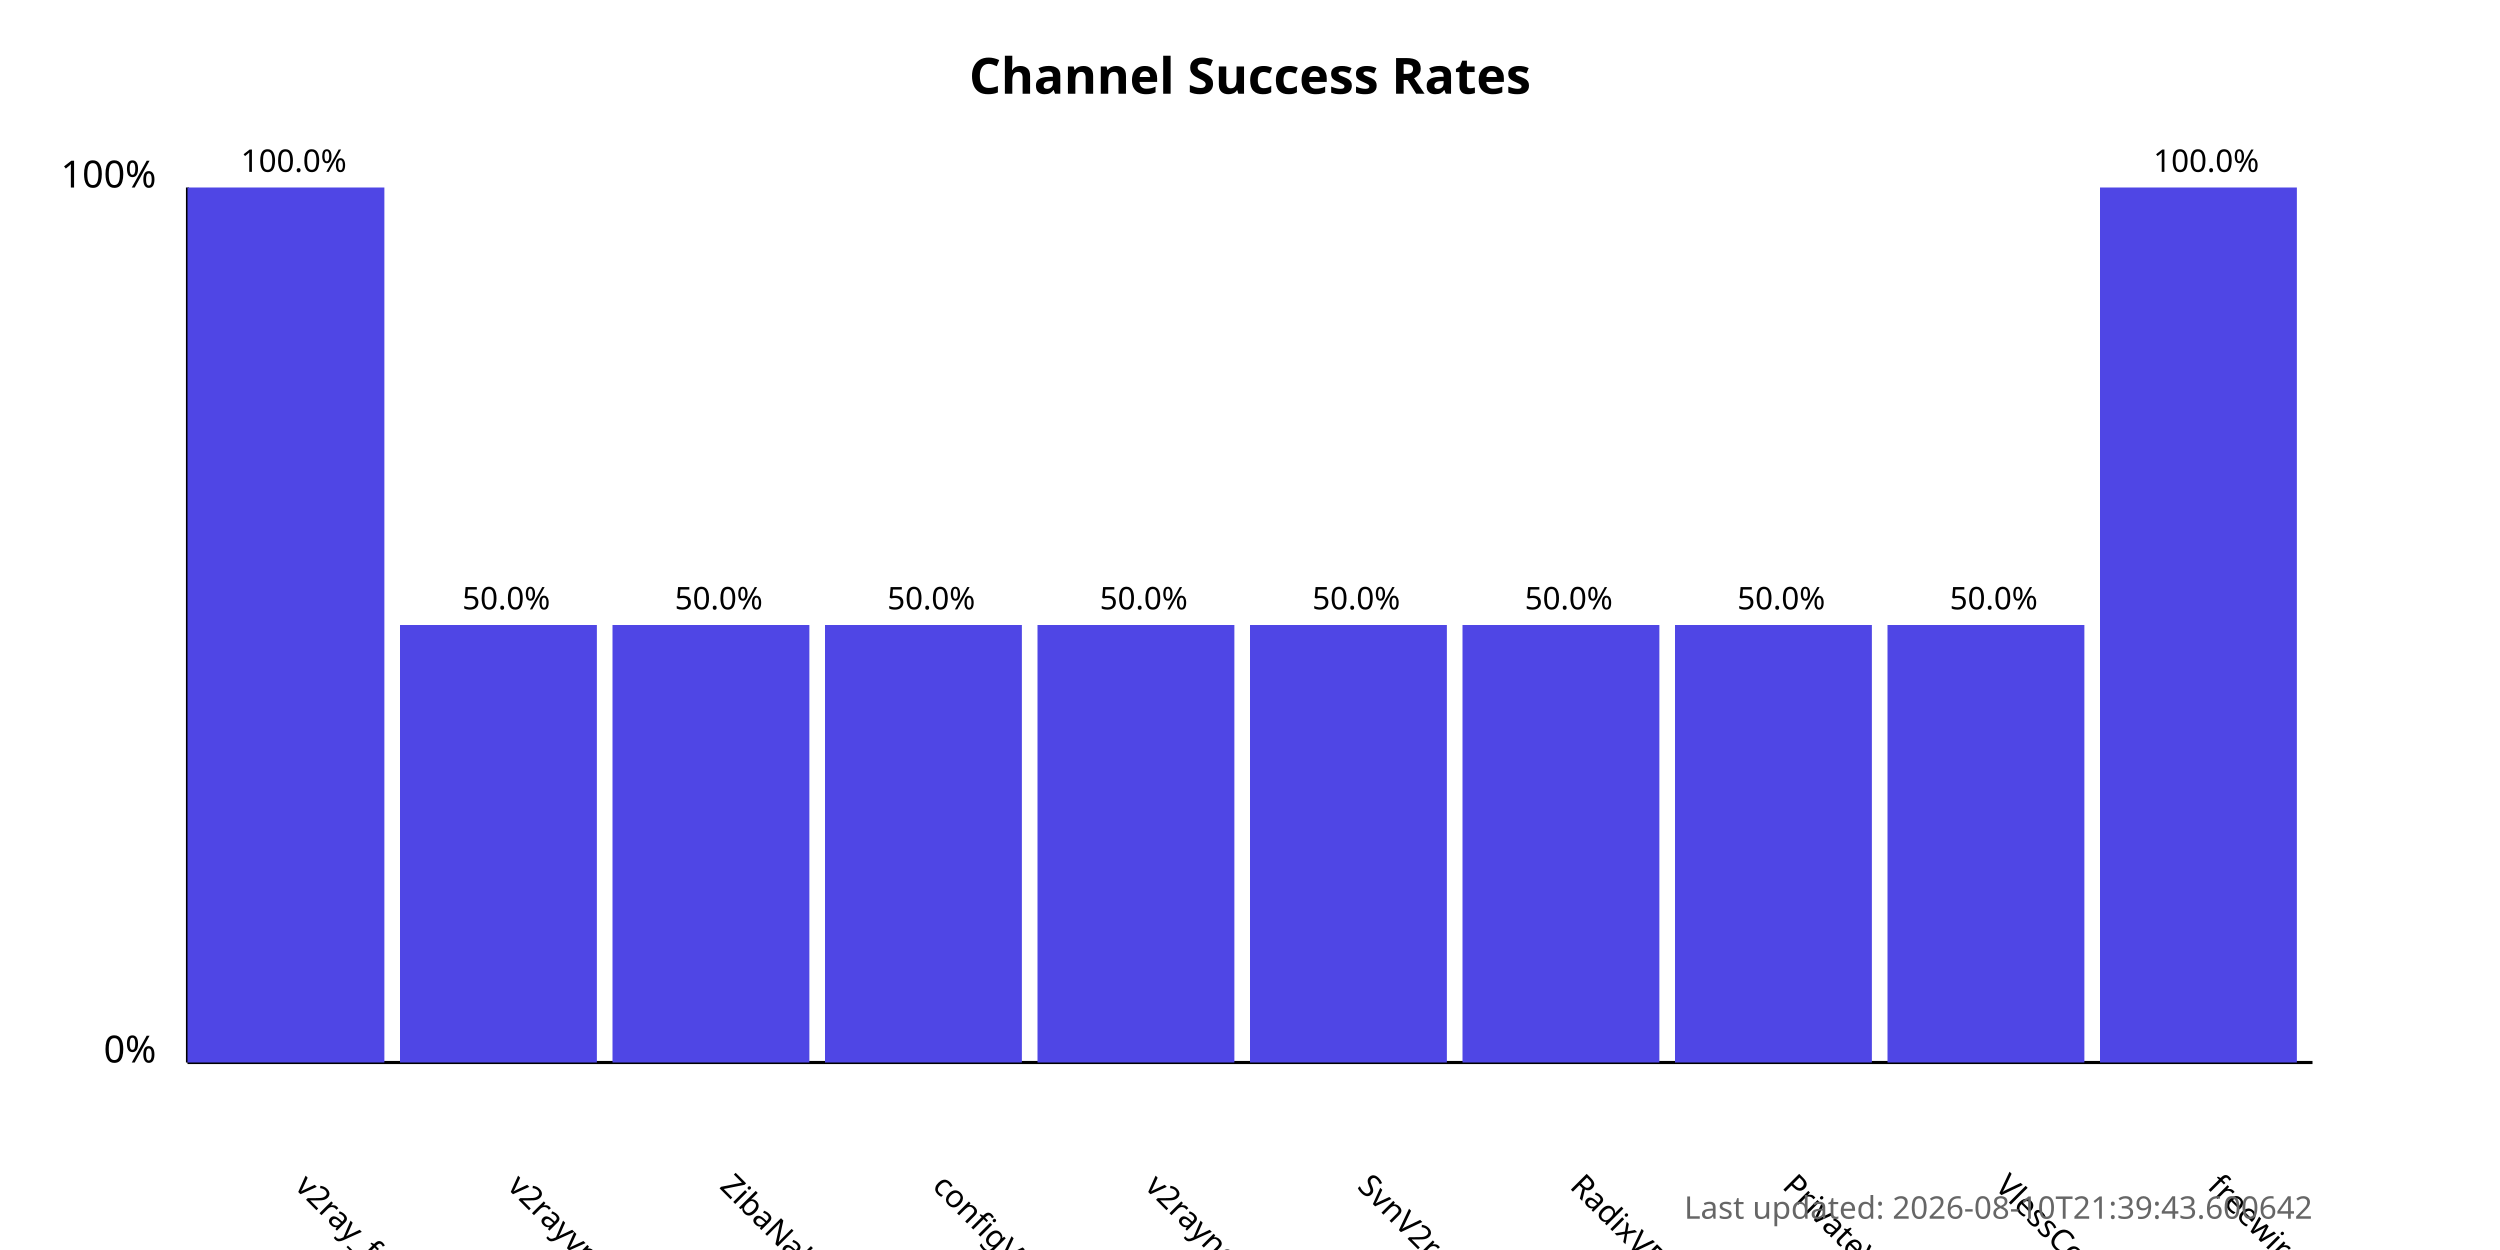
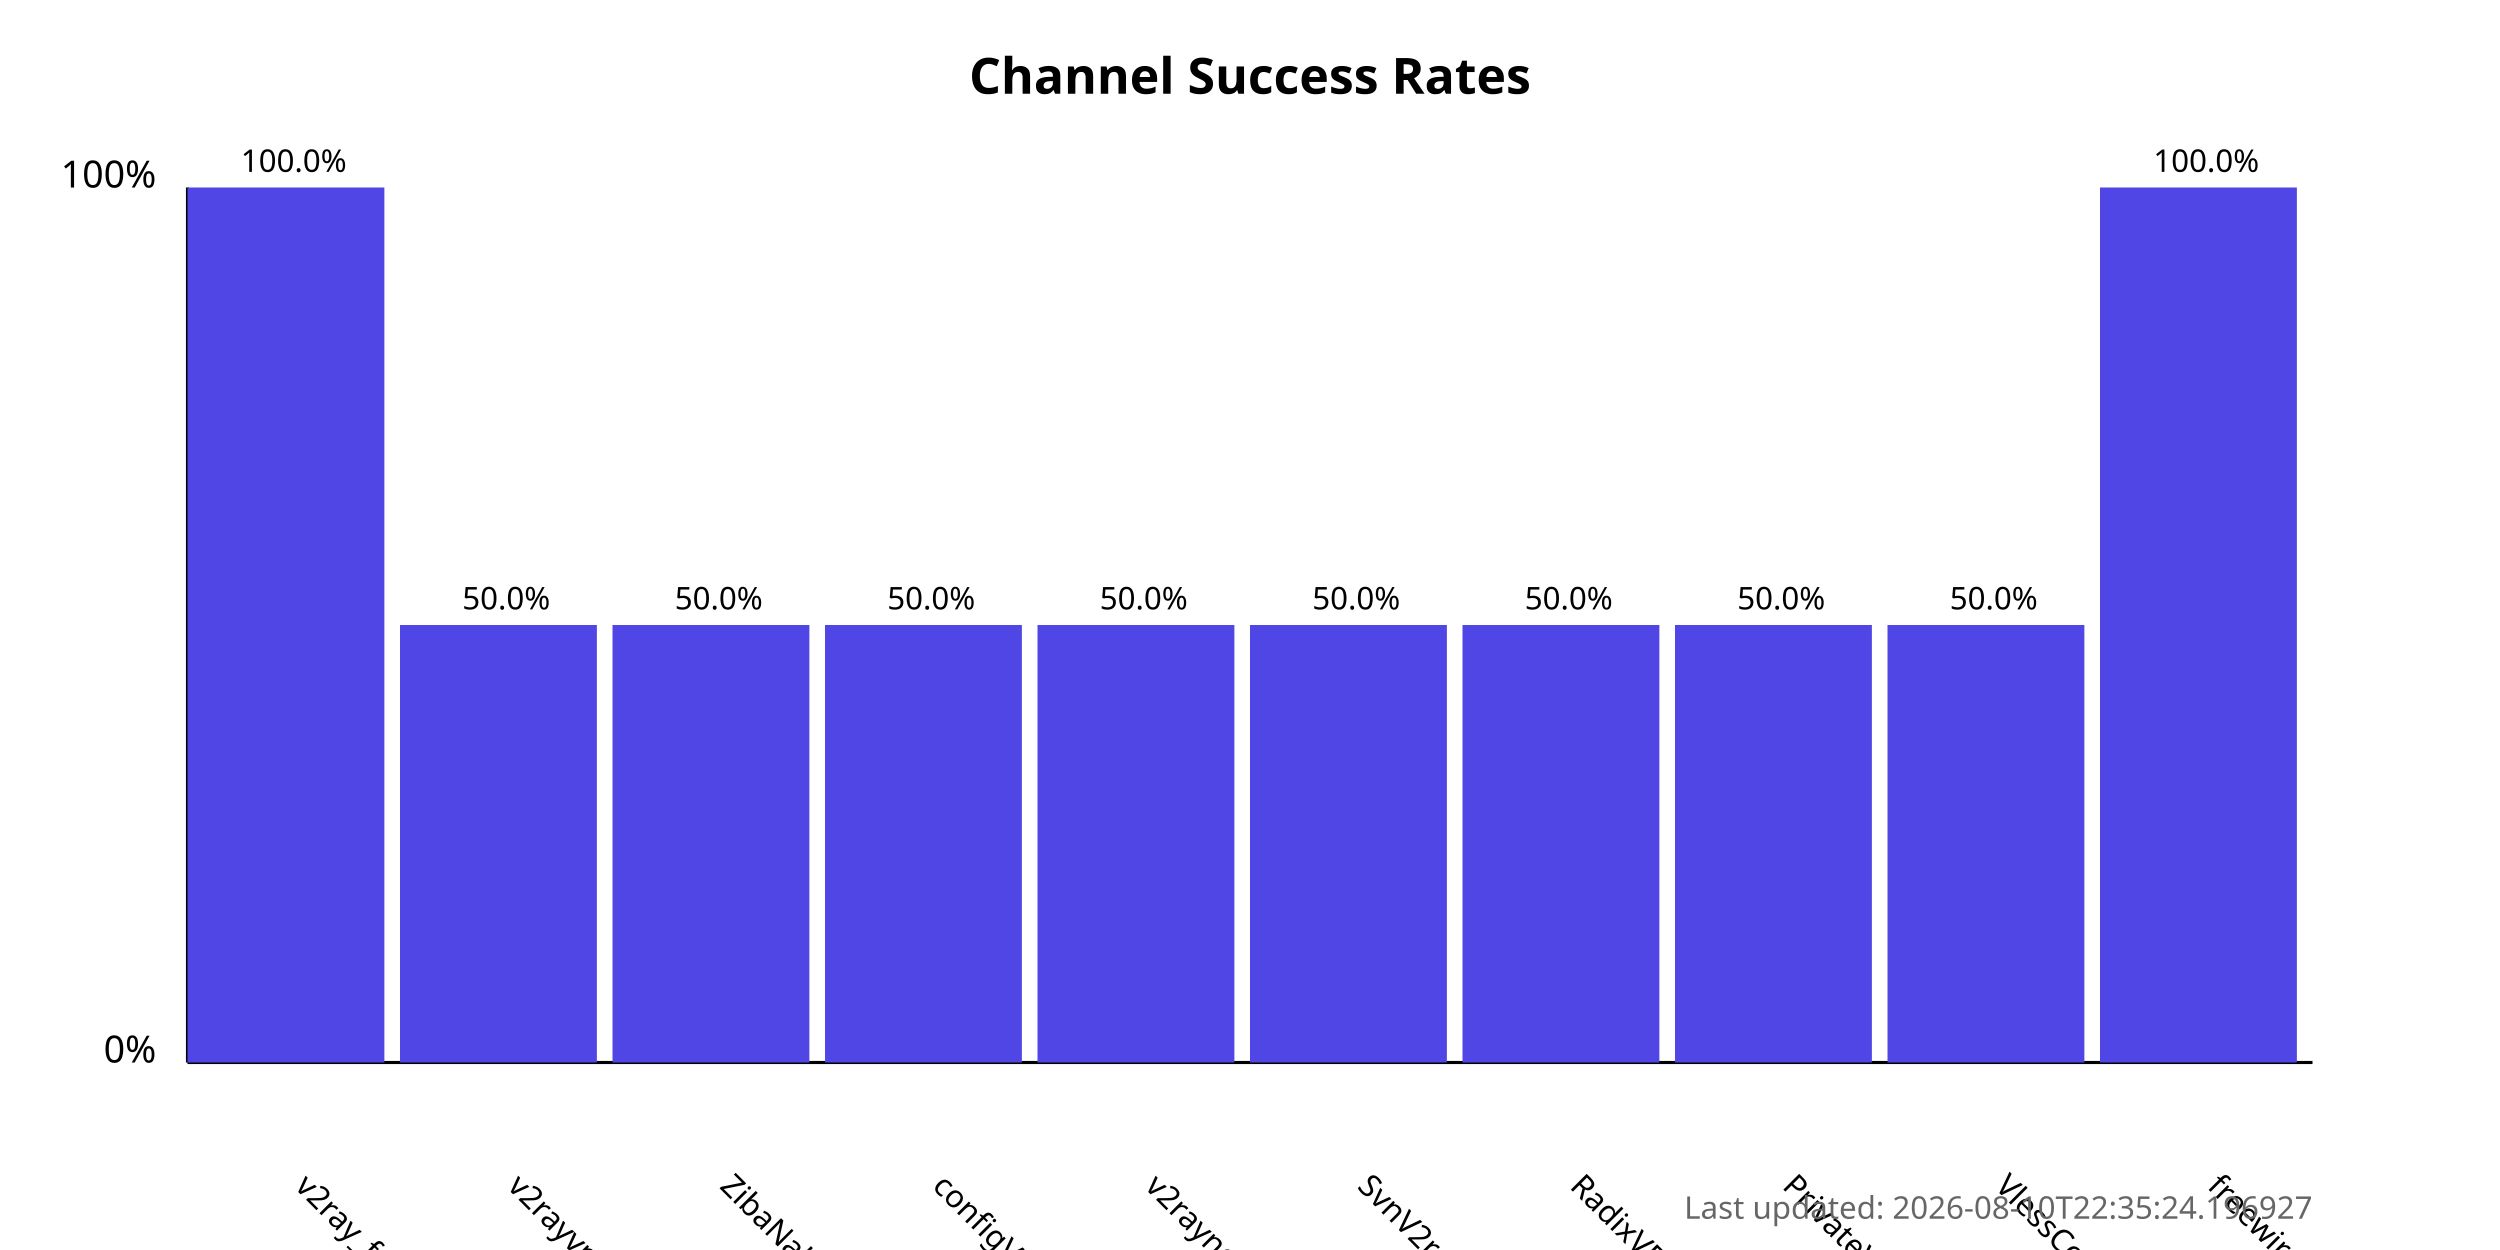
<svg xmlns="http://www.w3.org/2000/svg" width="800" height="400">
  <style>
            .chart-title { font: bold 16px sans-serif; }
            .axis-label { font: 12px sans-serif; }
            .tick-label { font: 10px sans-serif; }
            .bar { fill: #4f46e5; }
            .bar:hover { fill: #6366f1; }
            .timestamp { font: 10px sans-serif; fill: #666; }
        </style>
  <text x="400.0" y="30" text-anchor="middle" class="chart-title">
            Channel Success Rates
        </text>
  <line x1="60" y1="340" x2="60" y2="60" stroke="black" stroke-width="1" />
  <line x1="60" y1="340" x2="740" y2="340" stroke="black" stroke-width="1" />
  <text x="50" y="340" text-anchor="end" class="axis-label">0%</text>
  <text x="50" y="60" text-anchor="end" class="axis-label">100%</text>
  <g>
    <rect x="60" y="60.0" width="63.0" height="280.0" class="bar" />
    <text x="94.0" y="380" transform="rotate(45, 94.0, 380)" text-anchor="start" class="tick-label">
                v2ray_free_conf
            </text>
    <text x="94.0" y="55.0" text-anchor="middle" class="tick-label">
                100.0%
            </text>
  </g>
  <g>
    <rect x="128.0" y="200.0" width="63.0" height="140.0" class="bar" />
    <text x="162.0" y="380" transform="rotate(45, 162.0, 380)" text-anchor="start" class="tick-label">
                v2rayvpno
            </text>
    <text x="162.0" y="195.0" text-anchor="middle" class="tick-label">
                50.0%
            </text>
  </g>
  <g>
    <rect x="196.0" y="200.0" width="63.0" height="140.0" class="bar" />
    <text x="230.0" y="380" transform="rotate(45, 230.0, 380)" text-anchor="start" class="tick-label">
                ZibaNabz
            </text>
    <text x="230.0" y="195.0" text-anchor="middle" class="tick-label">
                50.0%
            </text>
  </g>
  <g>
    <rect x="264.0" y="200.0" width="63.0" height="140.0" class="bar" />
    <text x="298.0" y="380" transform="rotate(45, 298.0, 380)" text-anchor="start" class="tick-label">
                configV2rayForFree
            </text>
    <text x="298.0" y="195.0" text-anchor="middle" class="tick-label">
                50.0%
            </text>
  </g>
  <g>
    <rect x="332.0" y="200.0" width="63.0" height="140.0" class="bar" />
    <text x="366.0" y="380" transform="rotate(45, 366.0, 380)" text-anchor="start" class="tick-label">
                v2rayngvpn
            </text>
    <text x="366.0" y="195.0" text-anchor="middle" class="tick-label">
                50.0%
            </text>
  </g>
  <g>
    <rect x="400.0" y="200.0" width="63.0" height="140.0" class="bar" />
    <text x="434.0" y="380" transform="rotate(45, 434.0, 380)" text-anchor="start" class="tick-label">
                SvnV2ray
            </text>
    <text x="434.0" y="195.0" text-anchor="middle" class="tick-label">
                50.0%
            </text>
  </g>
  <g>
    <rect x="468.0" y="200.0" width="63.0" height="140.0" class="bar" />
    <text x="502.0" y="380" transform="rotate(45, 502.0, 380)" text-anchor="start" class="tick-label">
                RadixVPN
            </text>
    <text x="502.0" y="195.0" text-anchor="middle" class="tick-label">
                50.0%
            </text>
  </g>
  <g>
    <rect x="536.0" y="200.0" width="63.0" height="140.0" class="bar" />
    <text x="570.0" y="380" transform="rotate(45, 570.0, 380)" text-anchor="start" class="tick-label">
                PrivateVPNs
            </text>
    <text x="570.0" y="195.0" text-anchor="middle" class="tick-label">
                50.0%
            </text>
  </g>
  <g>
    <rect x="604.0" y="200.0" width="63.0" height="140.0" class="bar" />
    <text x="638.0" y="380" transform="rotate(45, 638.0, 380)" text-anchor="start" class="tick-label">
                VlessConfig
            </text>
    <text x="638.0" y="195.0" text-anchor="middle" class="tick-label">
                50.0%
            </text>
  </g>
  <g>
    <rect x="672.0" y="60.0" width="63.0" height="280.0" class="bar" />
    <text x="706.0" y="380" transform="rotate(45, 706.0, 380)" text-anchor="start" class="tick-label">
                freewireguard
            </text>
    <text x="706.0" y="55.0" text-anchor="middle" class="tick-label">
                100.0%
            </text>
  </g>
  <text x="740" y="390" text-anchor="end" class="timestamp">
-             Last updated: 2026-08-10T21:39:43.600642
+             Last updated: 2026-08-10T22:35:24.196927
        </text>
</svg>
